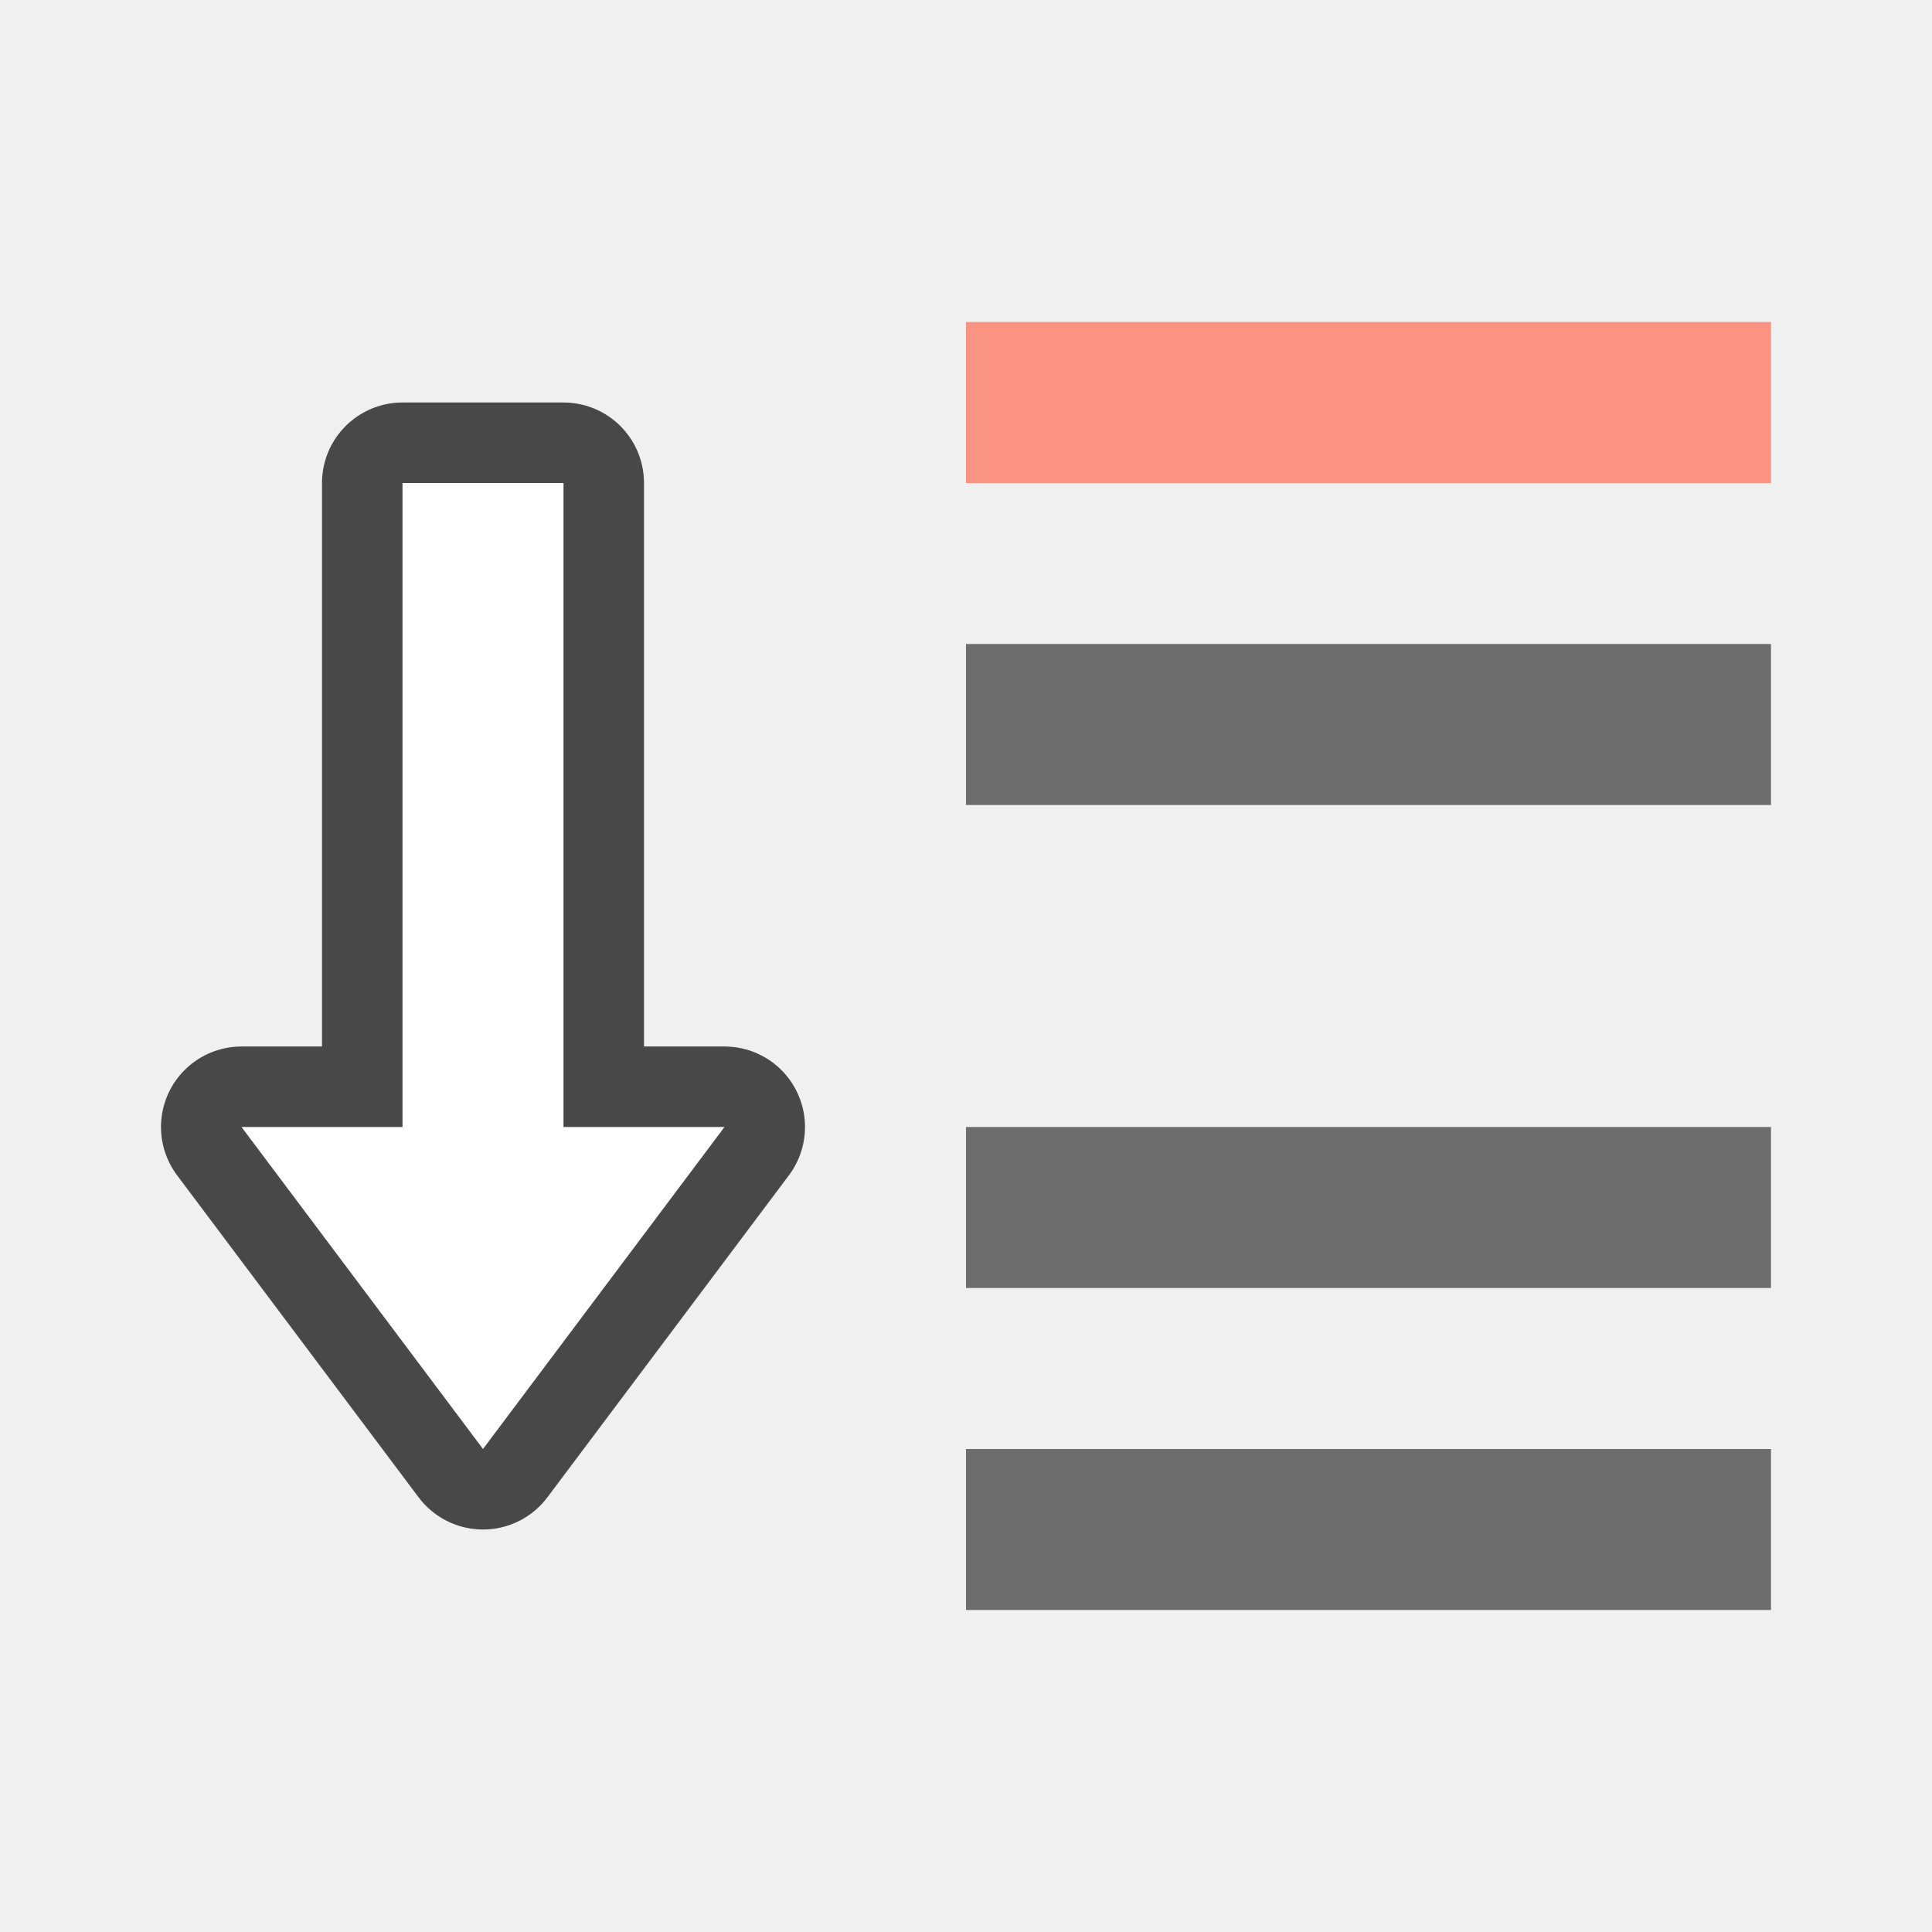
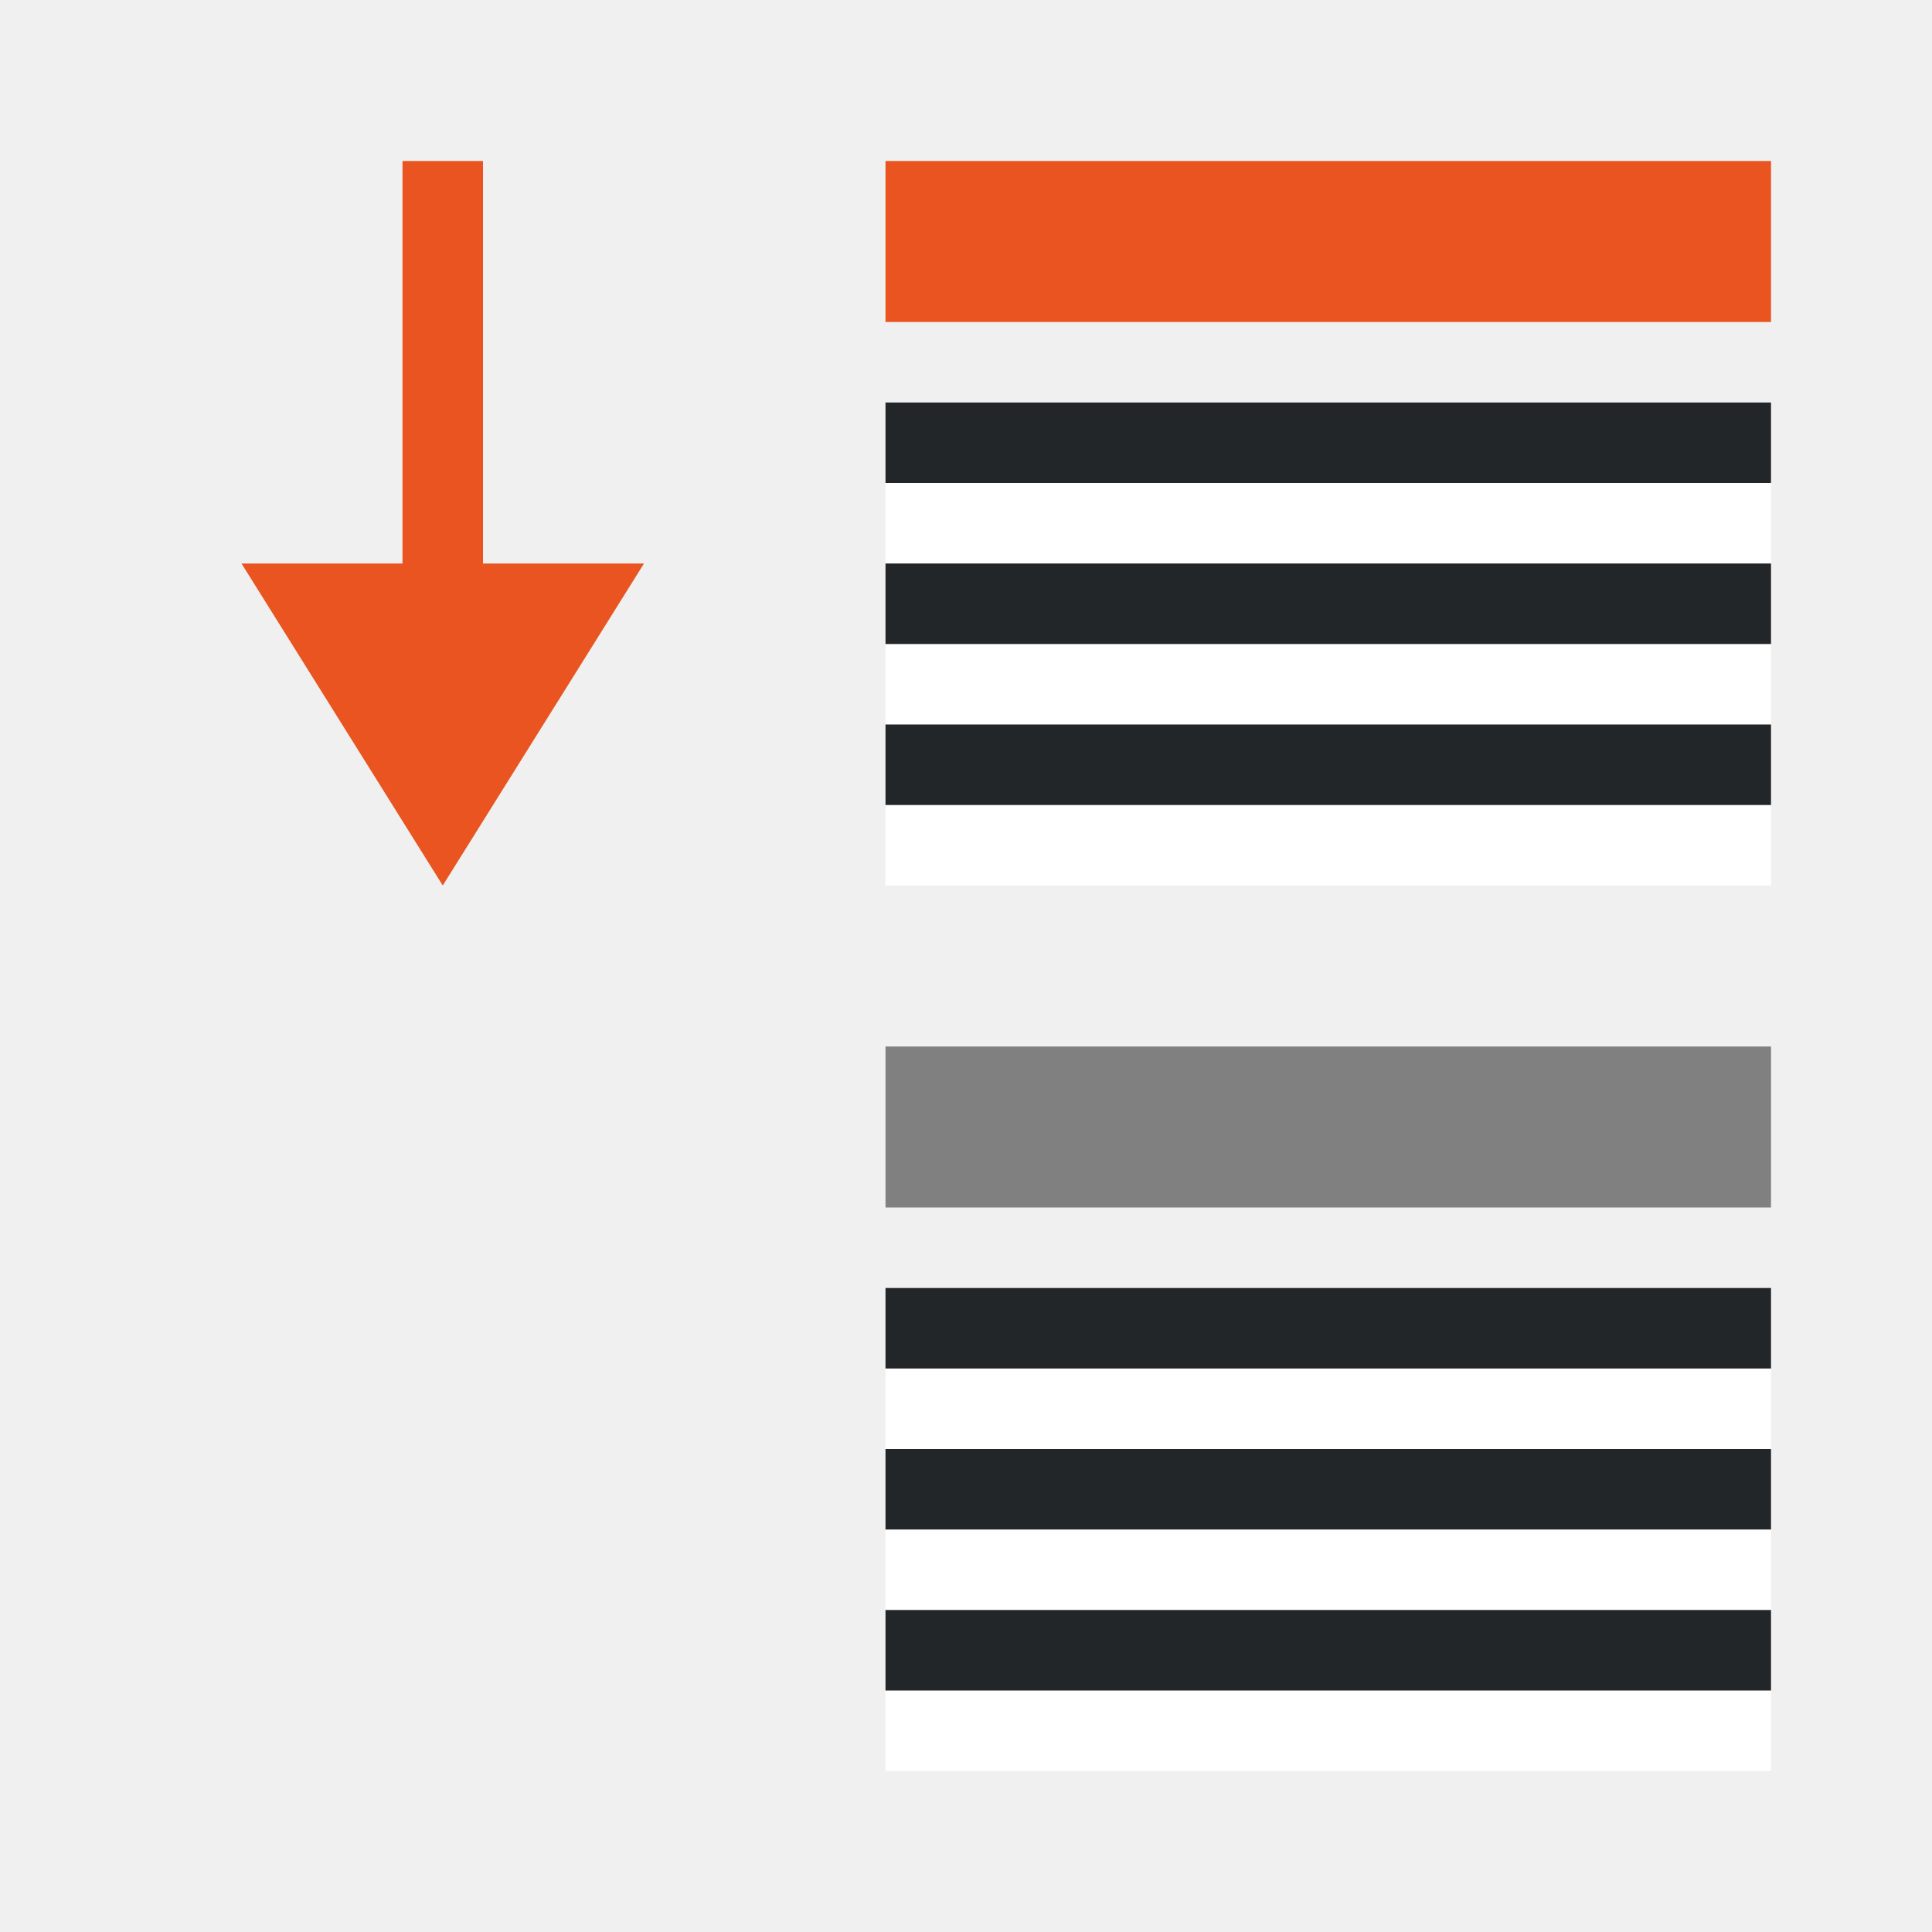
<svg xmlns="http://www.w3.org/2000/svg" viewBox="0 0 24 24" version="1.1" id="svg6">
  <defs id="defs10" />
-   <rect style="opacity:1;vector-effect:none;fill:#6d6d6d;fill-opacity:1;stroke:none;stroke-width:2;stroke-linecap:round;stroke-linejoin:round;stroke-miterlimit:4;stroke-dasharray:none;stroke-dashoffset:0;stroke-opacity:1" id="rect7303" width="10" height="2" x="-22" y="8" transform="scale(-1,1)" />
-   <rect transform="scale(-1,1)" y="4" x="-22" height="2" width="10" id="rect818" style="opacity:1;vector-effect:none;fill:#fa9381;fill-opacity:1;stroke:none;stroke-width:2;stroke-linecap:round;stroke-linejoin:round;stroke-miterlimit:4;stroke-dasharray:none;stroke-dashoffset:0;stroke-opacity:1" />
-   <rect transform="scale(-1,1)" y="18" x="-22" height="2" width="10" id="rect820" style="opacity:1;vector-effect:none;fill:#6d6d6d;fill-opacity:1;stroke:none;stroke-width:2;stroke-linecap:round;stroke-linejoin:round;stroke-miterlimit:4;stroke-dasharray:none;stroke-dashoffset:0;stroke-opacity:1" />
-   <rect style="opacity:1;vector-effect:none;fill:#6d6d6d;fill-opacity:1;stroke:none;stroke-width:2;stroke-linecap:round;stroke-linejoin:round;stroke-miterlimit:4;stroke-dasharray:none;stroke-dashoffset:0;stroke-opacity:1" id="rect822" width="10" height="2" x="-22" y="14" transform="scale(-1,1)" />
-   <path id="path856" d="m 6,18 -3,-4 h 2 V 6 h 2 v 8 h 2 z" style="opacity:0.7;fill:#000000;fill-opacity:1;stroke:#000000;stroke-width:2;stroke-linecap:butt;stroke-linejoin:round;stroke-miterlimit:4;stroke-dasharray:none;stroke-opacity:1" />
-   <path style="fill:#ffffff;fill-opacity:1;stroke:none;stroke-width:1px;stroke-linecap:butt;stroke-linejoin:miter;stroke-opacity:1" d="m 6,18 -3,-4 h 2 V 6 h 2 v 8 h 2 z" id="path834" />
+   <path style="fill:#e95420;fill-opacity:1;stroke:none;stroke-width:1px;stroke-linecap:butt;stroke-linejoin:miter;stroke-opacity:1" d="M 5.5,11 8,7 H 6 V 2 H 5 V 7 H 3 Z" id="path834-9" />
+   <path id="rect843-2" style="fill:#e95420;fill-opacity:1;fill-rule:evenodd;stroke-width:3;stroke-linecap:round;stroke-linejoin:round" d="M 11,2 V 3 4 H 22 V 3 2 Z" />
+   <rect style="fill:#ffffff;fill-rule:evenodd;stroke-width:3;stroke-linecap:round;stroke-linejoin:round" id="rect885" width="11" height="1" x="-22" y="-7" transform="scale(-1)" />
+   <rect style="fill:#232629;fill-rule:evenodd;stroke-width:3;stroke-linecap:round;stroke-linejoin:round" id="rect887" width="11" height="1" x="-22" y="-6" transform="scale(-1)" />
+   <rect style="fill:#ffffff;fill-rule:evenodd;stroke-width:3;stroke-linecap:round;stroke-linejoin:round" id="rect889" width="11" height="1" x="-22" y="-9" transform="scale(-1)" />
+   <rect style="fill:#232629;fill-rule:evenodd;stroke-width:3;stroke-linecap:round;stroke-linejoin:round" id="rect891" width="11" height="1" x="-22" y="-8" transform="scale(-1)" />
+   <path id="rect852" style="fill:#808080;fill-opacity:1;fill-rule:evenodd;stroke-width:3;stroke-linecap:round;stroke-linejoin:round" d="m 11,13 v 1 1 h 11 v -1 -1 z" />
+   <rect style="fill:#ffffff;fill-rule:evenodd;stroke-width:3;stroke-linecap:round;stroke-linejoin:round" id="rect856" width="11" height="1" x="-22" y="-18" transform="scale(-1)" />
+   <rect style="fill:#232629;fill-rule:evenodd;stroke-width:3;stroke-linecap:round;stroke-linejoin:round" id="rect858" width="11" height="1" x="-22" y="-17" transform="scale(-1)" />
+   <rect style="fill:#ffffff;fill-rule:evenodd;stroke-width:3;stroke-linecap:round;stroke-linejoin:round" id="rect860" width="11" height="1" x="-22" y="-20" transform="scale(-1)" />
+   <rect style="fill:#232629;fill-rule:evenodd;stroke-width:3;stroke-linecap:round;stroke-linejoin:round" id="rect862" width="11" height="1" x="-22" y="-19" transform="scale(-1)" />
+   <rect style="fill:#ffffff;fill-rule:evenodd;stroke-width:3;stroke-linecap:round;stroke-linejoin:round" id="rect863" width="11" height="1" x="-22" y="-11" transform="scale(-1)" />
+   <rect style="fill:#232629;fill-rule:evenodd;stroke-width:3;stroke-linecap:round;stroke-linejoin:round" id="rect865" width="11" height="1" x="-22" y="-10" transform="scale(-1)" />
+   <rect style="fill:#ffffff;fill-rule:evenodd;stroke-width:3;stroke-linecap:round;stroke-linejoin:round" id="rect867" width="11" height="1" x="-22" y="-22" transform="scale(-1)" />
+   <rect style="fill:#232629;fill-rule:evenodd;stroke-width:3;stroke-linecap:round;stroke-linejoin:round" id="rect869" width="11" height="1" x="-22" y="-21" transform="scale(-1)" />
</svg>
